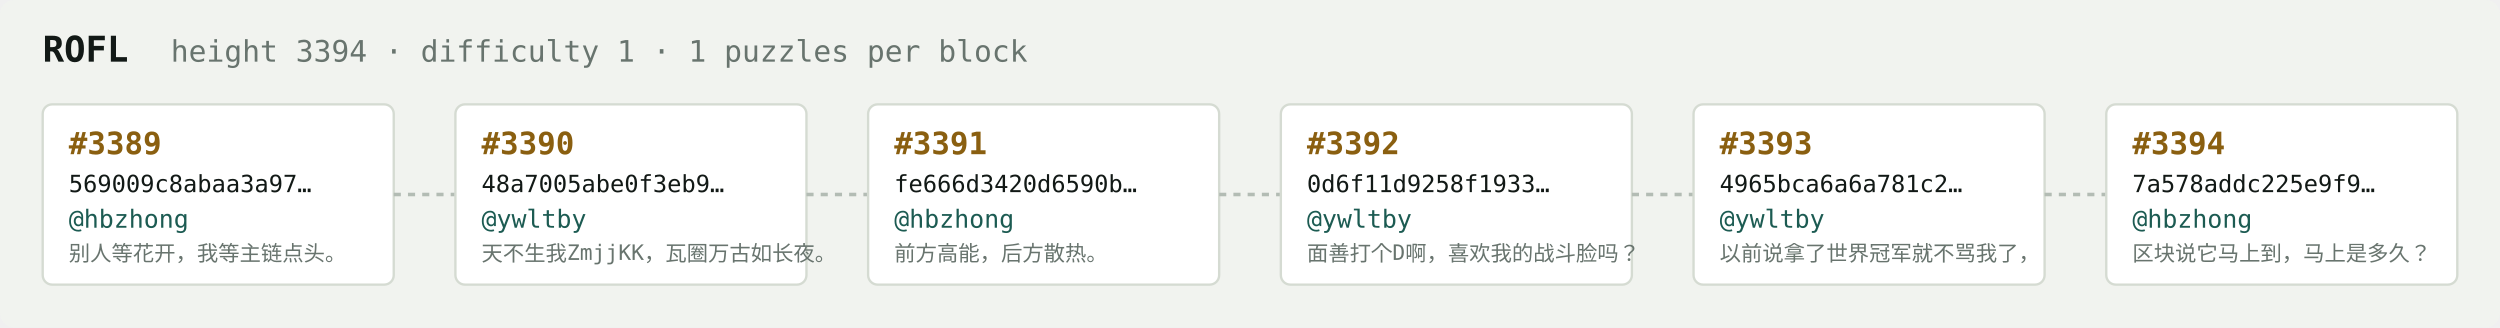
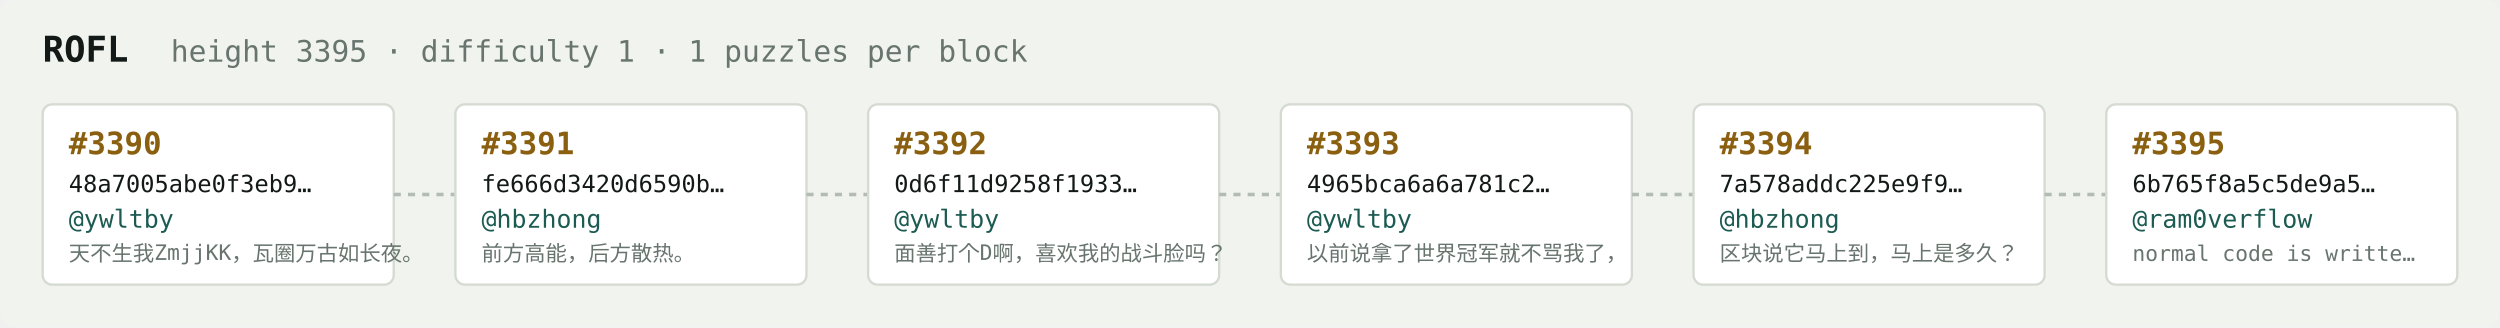
<svg xmlns="http://www.w3.org/2000/svg" width="1054" height="138" viewBox="0 0 1054 138" font-family="ui-monospace,SFMono-Regular,Menlo,monospace">
  <rect fill="#f1f3ef" width="1054" height="138" rx="6" />
  <text x="18" y="26" fill="#121916" font-size="15" font-weight="700">ROFL</text>
-   <text x="72" y="26" fill="#68746e" font-size="12.5">height 3394 · difficulty 1 · 1 puzzles per block</text>
+   <text x="72" y="26" fill="#68746e" font-size="12.5">height 3395 · difficulty 1 · 1 puzzles per block</text>
  <rect x="18" y="44" width="148" height="76" rx="4" fill="#ffffff" stroke="#d5dbd2" stroke-width="1" />
-   <text x="29" y="65" fill="#8a5f10" font-size="13" font-weight="700">#3389</text>
-   <text x="29" y="81" fill="#121916" font-size="10">569009c8abaa3a97…</text>
-   <text x="29" y="96" fill="#1c5b52" font-size="10.5">@hbzhong</text>
-   <text x="29" y="110" fill="#68746e" font-size="9">别人等花开，我等主链点头。</text>
+   <text x="29" y="65" fill="#8a5f10" font-size="13" font-weight="700">#3390</text>
+   <text x="29" y="81" fill="#121916" font-size="10">48a7005abe0f3eb9…</text>
+   <text x="29" y="96" fill="#1c5b52" font-size="10.5">@ywltby</text>
+   <text x="29" y="110" fill="#68746e" font-size="9">天不生我ZmjjKK，瓦圈万古如长夜。</text>
  <line x1="166" y1="82.0" x2="192" y2="82.0" stroke="#b3bcb4" stroke-width="1.5" stroke-dasharray="3 3" />
  <rect x="192" y="44" width="148" height="76" rx="4" fill="#ffffff" stroke="#d5dbd2" stroke-width="1" />
-   <text x="203" y="65" fill="#8a5f10" font-size="13" font-weight="700">#3390</text>
-   <text x="203" y="81" fill="#121916" font-size="10">48a7005abe0f3eb9…</text>
-   <text x="203" y="96" fill="#1c5b52" font-size="10.5">@ywltby</text>
-   <text x="203" y="110" fill="#68746e" font-size="9">天不生我ZmjjKK，瓦圈万古如长夜。</text>
+   <text x="203" y="65" fill="#8a5f10" font-size="13" font-weight="700">#3391</text>
+   <text x="203" y="81" fill="#121916" font-size="10">fe666d3420d6590b…</text>
+   <text x="203" y="96" fill="#1c5b52" font-size="10.5">@hbzhong</text>
+   <text x="203" y="110" fill="#68746e" font-size="9">前方高能，后方散热。</text>
  <line x1="340" y1="82.0" x2="366" y2="82.0" stroke="#b3bcb4" stroke-width="1.5" stroke-dasharray="3 3" />
  <rect x="366" y="44" width="148" height="76" rx="4" fill="#ffffff" stroke="#d5dbd2" stroke-width="1" />
-   <text x="377" y="65" fill="#8a5f10" font-size="13" font-weight="700">#3391</text>
-   <text x="377" y="81" fill="#121916" font-size="10">fe666d3420d6590b…</text>
-   <text x="377" y="96" fill="#1c5b52" font-size="10.5">@hbzhong</text>
-   <text x="377" y="110" fill="#68746e" font-size="9">前方高能，后方散热。</text>
+   <text x="377" y="65" fill="#8a5f10" font-size="13" font-weight="700">#3392</text>
+   <text x="377" y="81" fill="#121916" font-size="10">0d6f11d9258f1933…</text>
+   <text x="377" y="96" fill="#1c5b52" font-size="10.5">@ywltby</text>
+   <text x="377" y="110" fill="#68746e" font-size="9">面善打个D啊，喜欢我的战斗脸吗？</text>
  <line x1="514" y1="82.0" x2="540" y2="82.0" stroke="#b3bcb4" stroke-width="1.5" stroke-dasharray="3 3" />
  <rect x="540" y="44" width="148" height="76" rx="4" fill="#ffffff" stroke="#d5dbd2" stroke-width="1" />
-   <text x="551" y="65" fill="#8a5f10" font-size="13" font-weight="700">#3392</text>
-   <text x="551" y="81" fill="#121916" font-size="10">0d6f11d9258f1933…</text>
+   <text x="551" y="65" fill="#8a5f10" font-size="13" font-weight="700">#3393</text>
+   <text x="551" y="81" fill="#121916" font-size="10">4965bca6a6a781c2…</text>
  <text x="551" y="96" fill="#1c5b52" font-size="10.5">@ywltby</text>
-   <text x="551" y="110" fill="#68746e" font-size="9">面善打个D啊，喜欢我的战斗脸吗？</text>
+   <text x="551" y="110" fill="#68746e" font-size="9">以前说拿了世界冠军就不骂我了，</text>
  <line x1="688" y1="82.0" x2="714" y2="82.0" stroke="#b3bcb4" stroke-width="1.5" stroke-dasharray="3 3" />
  <rect x="714" y="44" width="148" height="76" rx="4" fill="#ffffff" stroke="#d5dbd2" stroke-width="1" />
-   <text x="725" y="65" fill="#8a5f10" font-size="13" font-weight="700">#3393</text>
-   <text x="725" y="81" fill="#121916" font-size="10">4965bca6a6a781c2…</text>
-   <text x="725" y="96" fill="#1c5b52" font-size="10.5">@ywltby</text>
-   <text x="725" y="110" fill="#68746e" font-size="9">以前说拿了世界冠军就不骂我了，</text>
+   <text x="725" y="65" fill="#8a5f10" font-size="13" font-weight="700">#3394</text>
+   <text x="725" y="81" fill="#121916" font-size="10">7a578addc225e9f9…</text>
+   <text x="725" y="96" fill="#1c5b52" font-size="10.5">@hbzhong</text>
+   <text x="725" y="110" fill="#68746e" font-size="9">区块说它马上到，马上是多久？</text>
  <line x1="862" y1="82.0" x2="888" y2="82.0" stroke="#b3bcb4" stroke-width="1.5" stroke-dasharray="3 3" />
  <rect x="888" y="44" width="148" height="76" rx="4" fill="#ffffff" stroke="#d5dbd2" stroke-width="1" />
-   <text x="899" y="65" fill="#8a5f10" font-size="13" font-weight="700">#3394</text>
-   <text x="899" y="81" fill="#121916" font-size="10">7a578addc225e9f9…</text>
-   <text x="899" y="96" fill="#1c5b52" font-size="10.5">@hbzhong</text>
-   <text x="899" y="110" fill="#68746e" font-size="9">区块说它马上到，马上是多久？</text>
+   <text x="899" y="65" fill="#8a5f10" font-size="13" font-weight="700">#3395</text>
+   <text x="899" y="81" fill="#121916" font-size="10">6b765f8a5c5de9a5…</text>
+   <text x="899" y="96" fill="#1c5b52" font-size="10.5">@ram0verflow</text>
+   <text x="899" y="110" fill="#68746e" font-size="9">normal code is writte…</text>
</svg>
